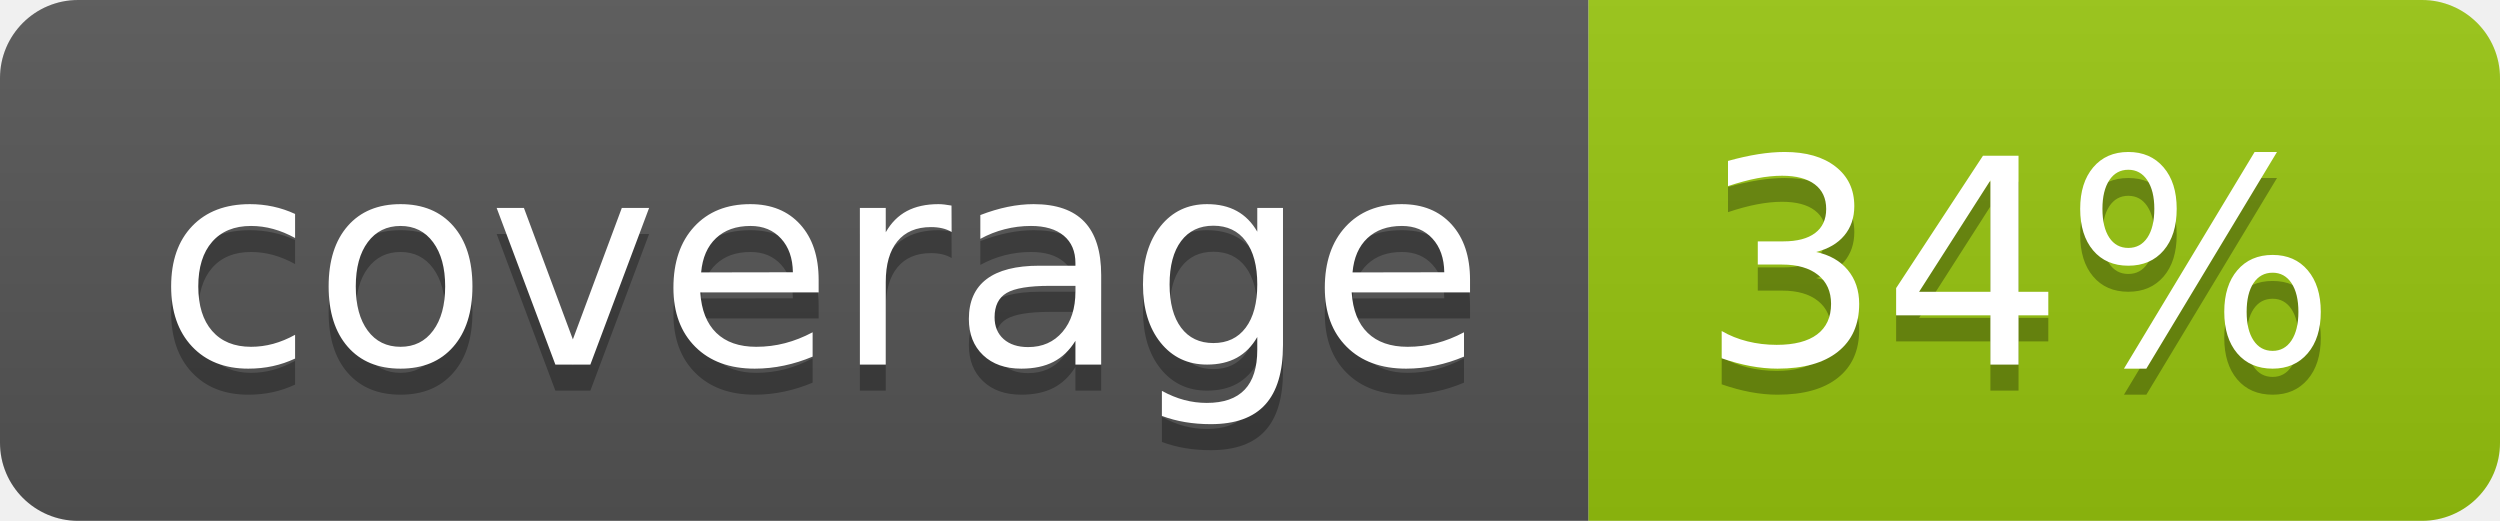
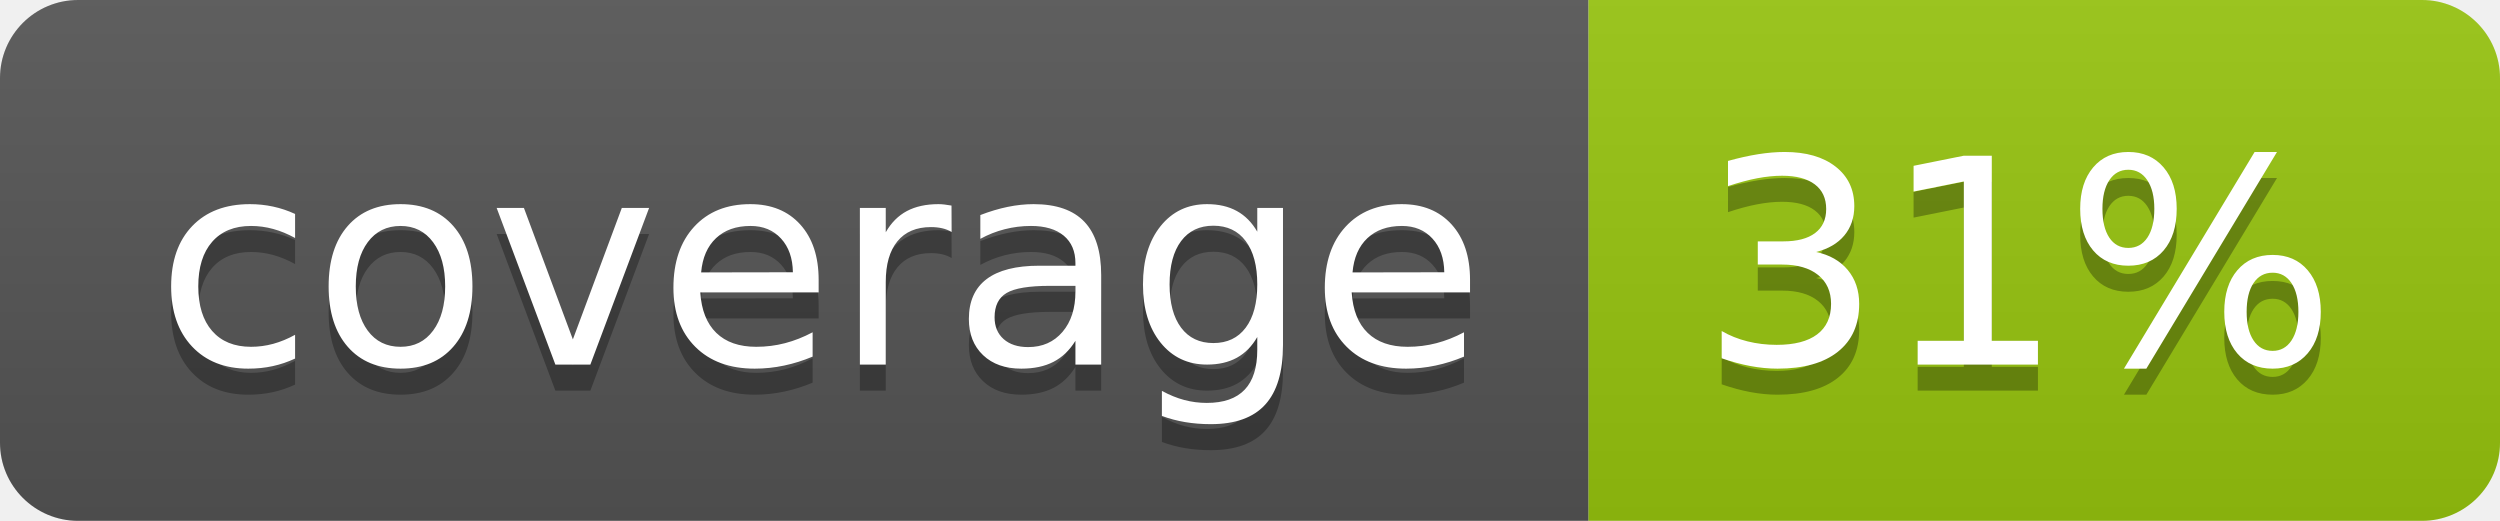
<svg xmlns="http://www.w3.org/2000/svg" width="96" height="20">
  <linearGradient id="b" x2="0" y2="100%">
    <stop offset="0" stop-color="#bbb" stop-opacity=".1" />
    <stop offset="1" stop-opacity=".1" />
  </linearGradient>
  <clipPath id="a">
    <rect width="96" height="20" rx="3" fill="#fff" />
  </clipPath>
  <g clip-path="url(#a)">
    <path fill="#555" d="M0 0h61v20H0z" />
    <path fill="#97C50F" d="M61 0h35v20H61z" />
    <path fill="url(#b)" d="M0 0h96v20H0z" />
  </g>
  <g fill="#fff" text-anchor="middle" font-family="DejaVu Sans,Verdana,Geneva,sans-serif" font-size="110">
    <text x="315" y="150" fill="#010101" fill-opacity=".3" transform="scale(.1)" textLength="510">coverage</text>
    <text x="315" y="140" transform="scale(.1)" textLength="510">coverage</text>
-     <text x="775" y="150" fill="#010101" fill-opacity=".3" transform="scale(.1)" textLength="250">34%</text>
-     <text x="775" y="140" transform="scale(.1)" textLength="250">34%</text>
+     <text x="775" y="150" fill="#010101" fill-opacity=".3" transform="scale(.1)" textLength="250">31%</text>
+     <text x="775" y="140" transform="scale(.1)" textLength="250">31%</text>
  </g>
</svg>
